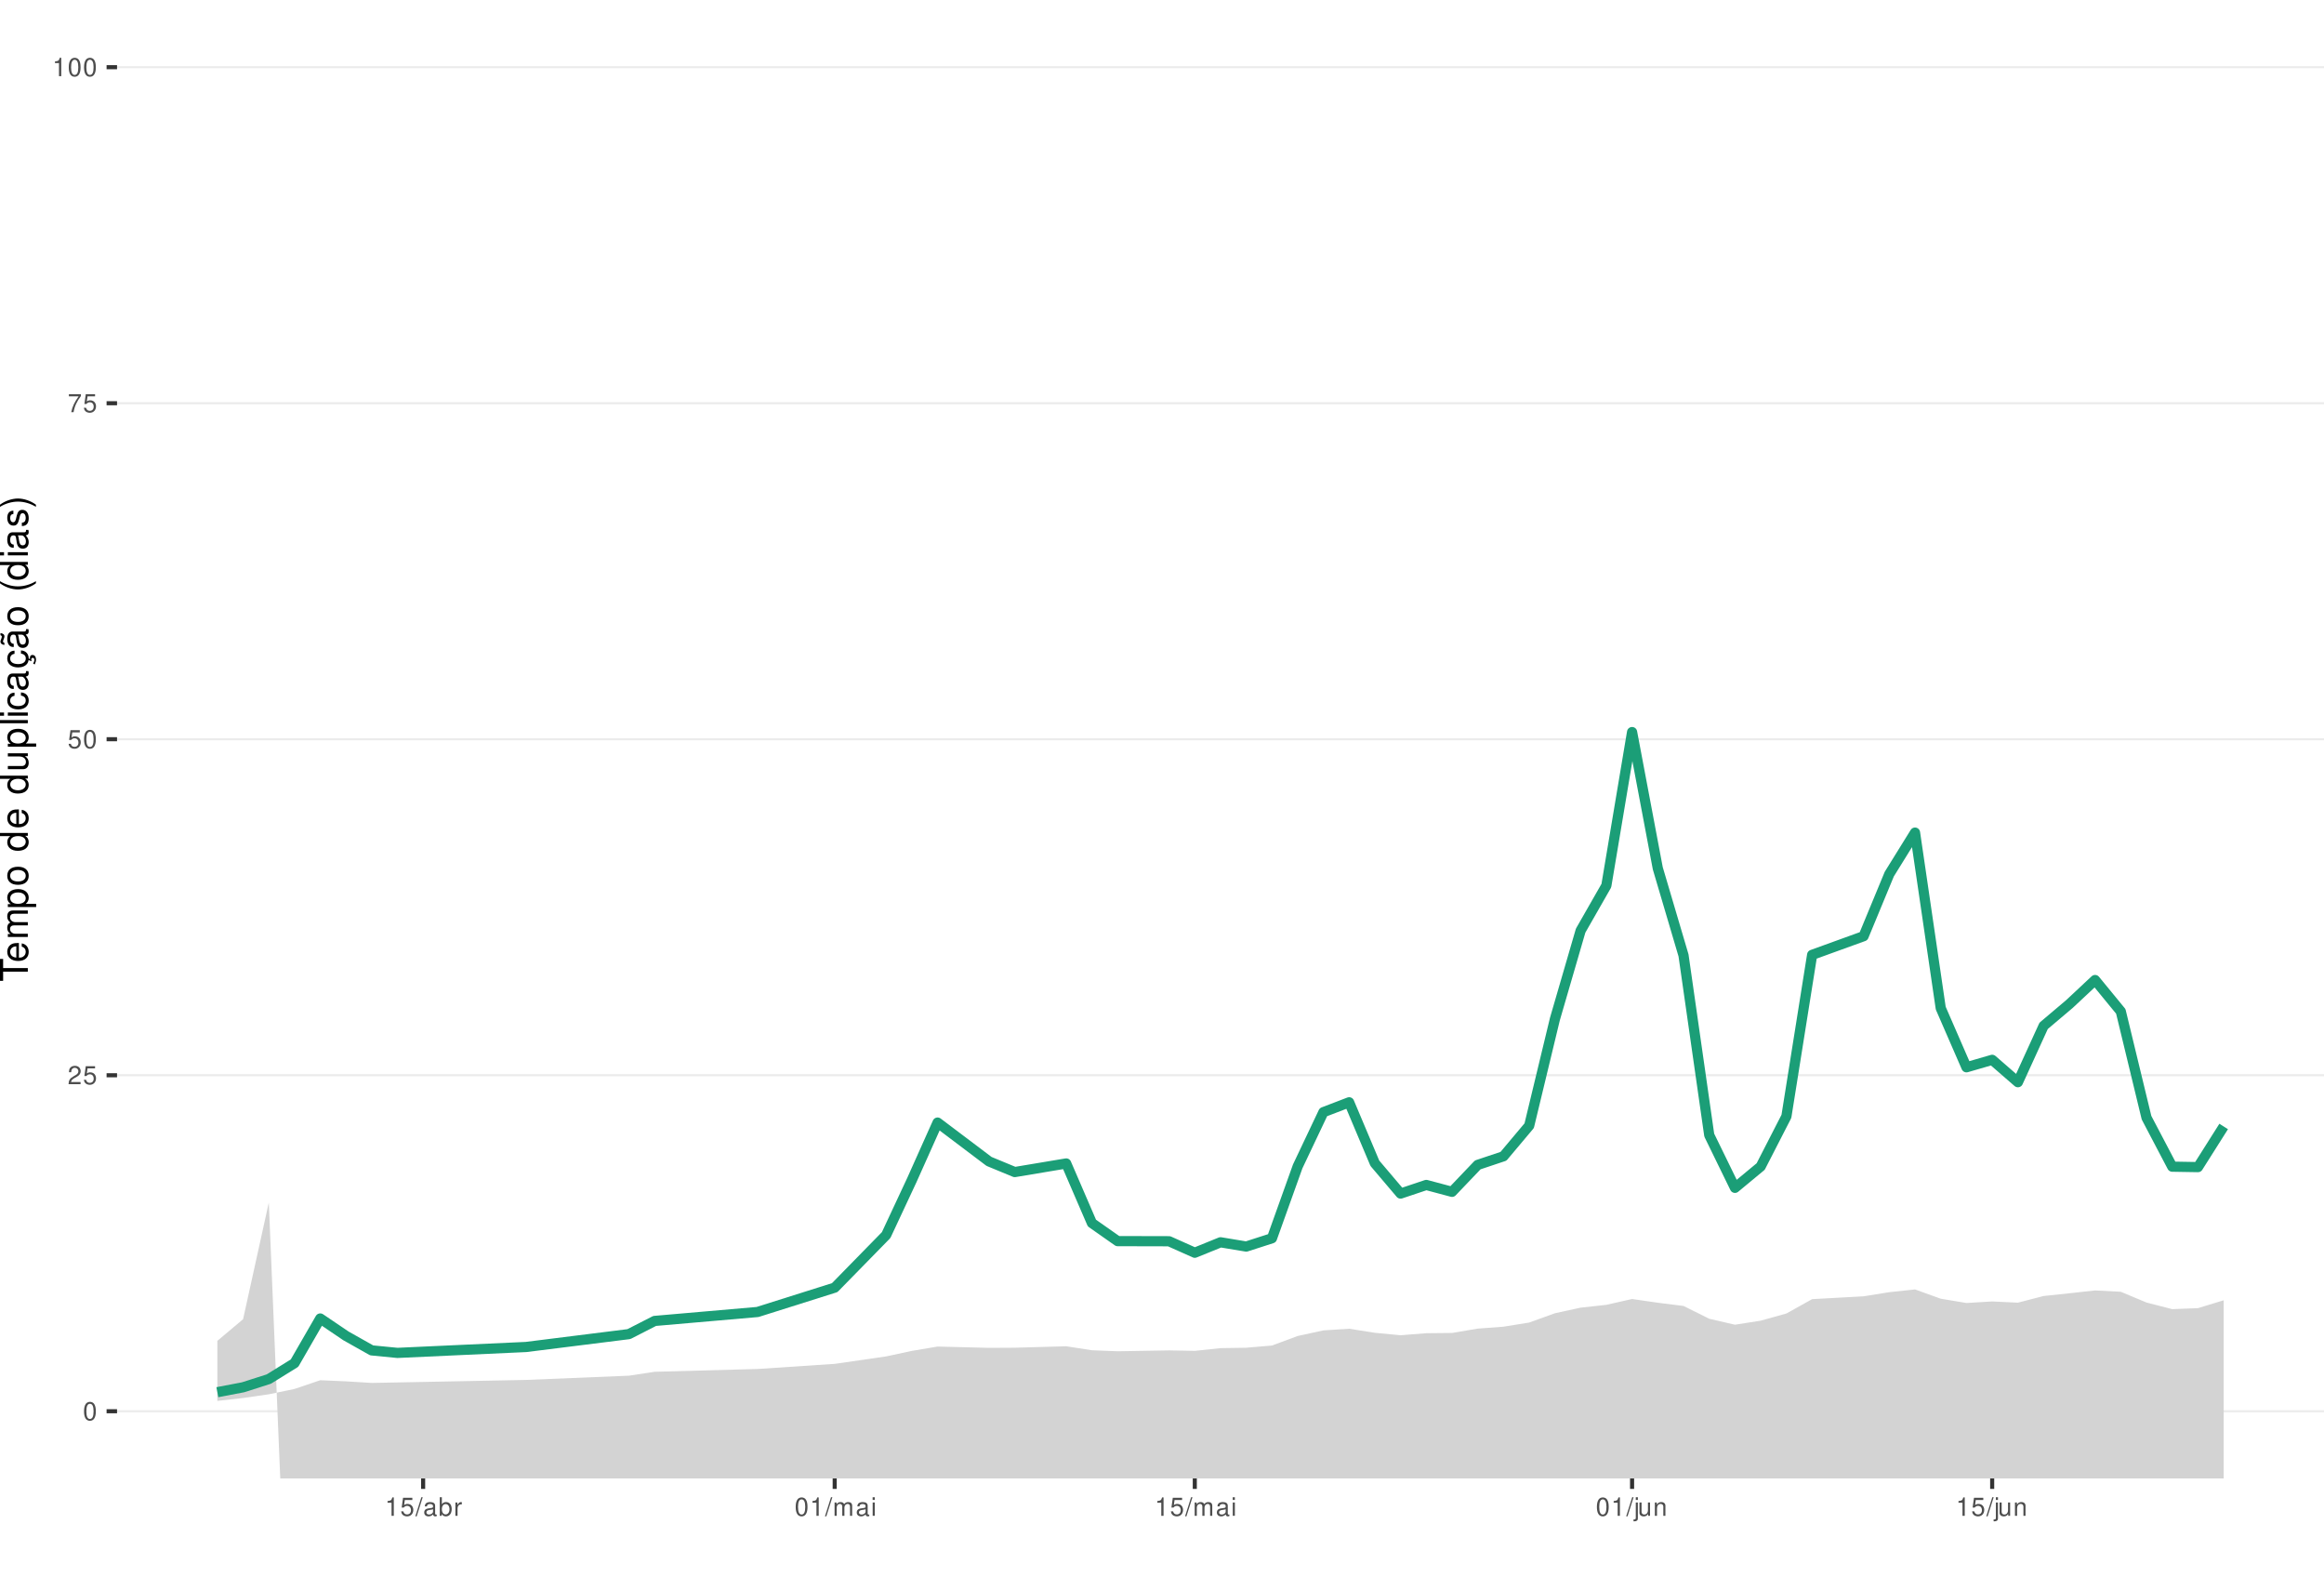
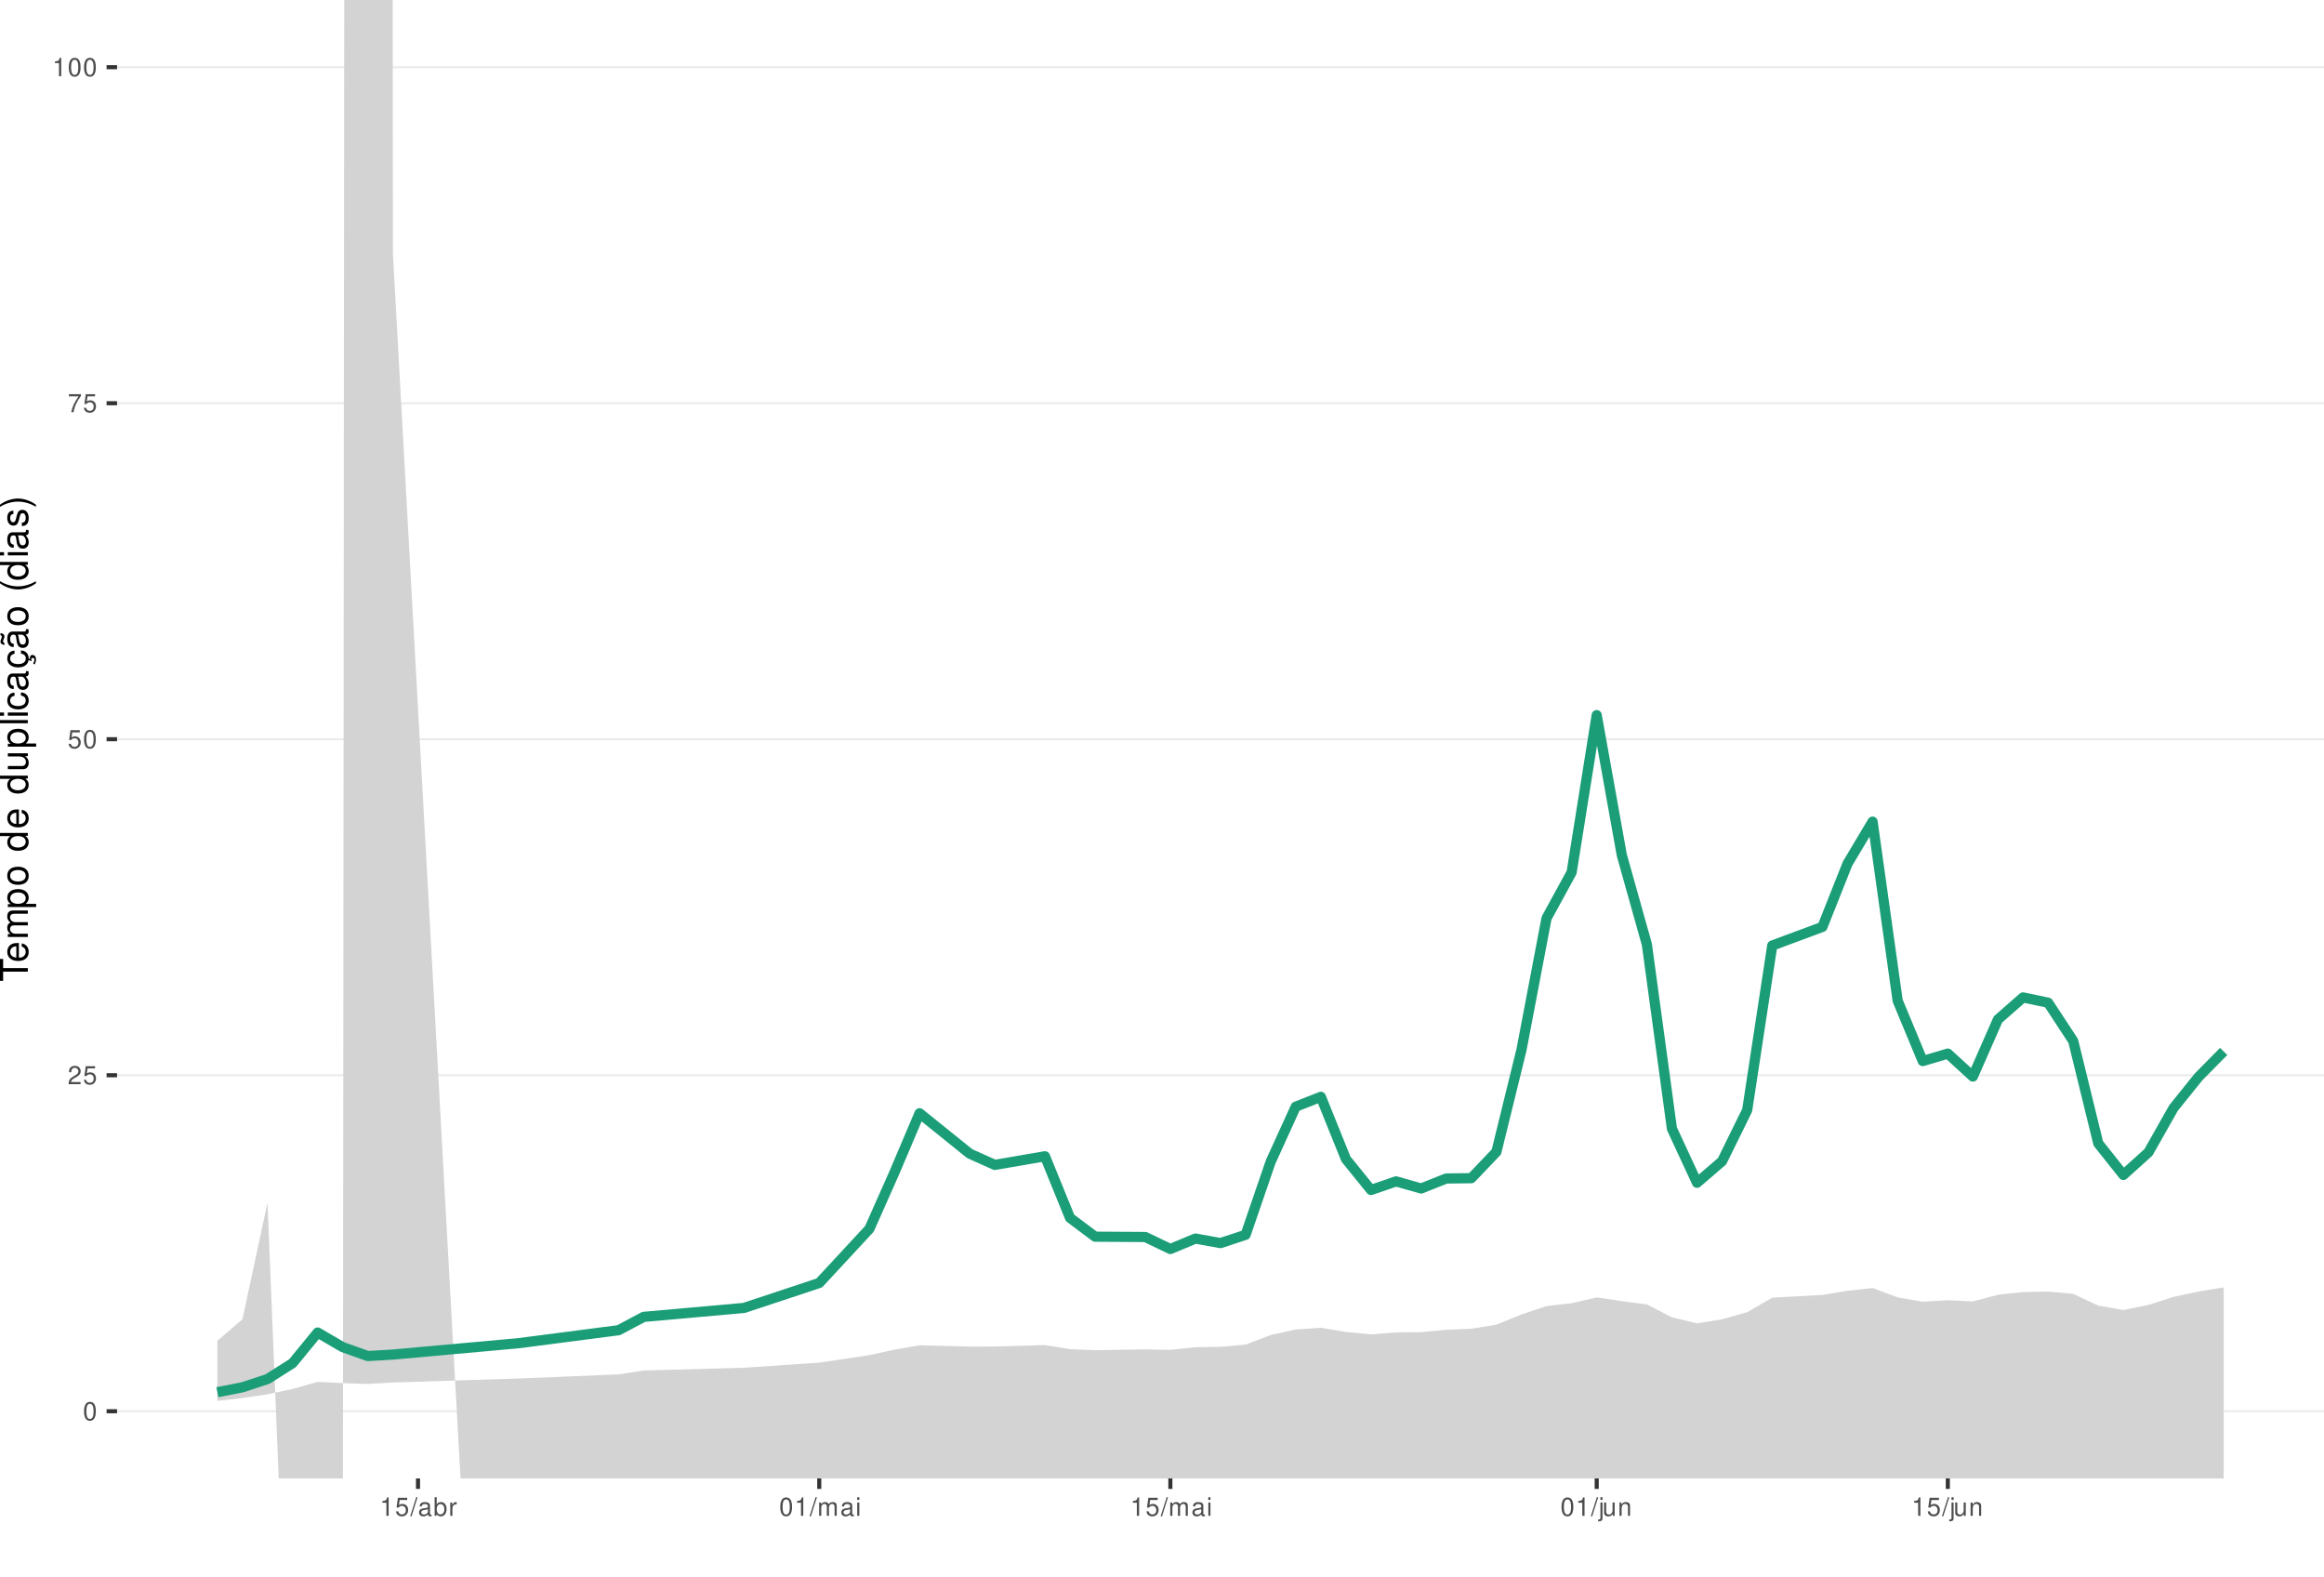
<svg xmlns="http://www.w3.org/2000/svg" xmlns:xlink="http://www.w3.org/1999/xlink" width="609pt" height="413pt" viewBox="0 0 609 413" version="1.1">
  <defs>
    <g>
      <symbol overflow="visible" id="glyph0-0">
        <path style="stroke:none;" d="" />
      </symbol>
      <symbol overflow="visible" id="glyph0-1">
        <path style="stroke:none;" d="M 1.828 -4.812 C 1.391 -4.812 0.984 -4.609 0.75 -4.281 C 0.438 -3.859 0.281 -3.219 0.281 -2.328 C 0.281 -0.703 0.812 0.156 1.828 0.156 C 2.828 0.156 3.375 -0.703 3.375 -2.297 C 3.375 -3.219 3.234 -3.844 2.922 -4.281 C 2.672 -4.625 2.281 -4.812 1.828 -4.812 Z M 1.828 -4.297 C 2.469 -4.297 2.781 -3.641 2.781 -2.344 C 2.781 -0.969 2.469 -0.328 1.812 -0.328 C 1.203 -0.328 0.891 -1 0.891 -2.328 C 0.891 -3.641 1.203 -4.297 1.828 -4.297 Z M 1.828 -4.297 " />
      </symbol>
      <symbol overflow="visible" id="glyph0-2">
        <path style="stroke:none;" d="M 3.375 -0.578 L 0.891 -0.578 C 0.938 -0.984 1.156 -1.234 1.734 -1.578 L 2.406 -1.953 C 3.062 -2.328 3.406 -2.812 3.406 -3.406 C 3.406 -3.812 3.234 -4.188 2.969 -4.438 C 2.688 -4.688 2.344 -4.812 1.891 -4.812 C 1.297 -4.812 0.844 -4.594 0.578 -4.188 C 0.422 -3.938 0.344 -3.641 0.328 -3.141 L 0.922 -3.141 C 0.938 -3.469 0.984 -3.672 1.062 -3.828 C 1.219 -4.125 1.516 -4.297 1.875 -4.297 C 2.406 -4.297 2.797 -3.906 2.797 -3.391 C 2.797 -3.016 2.578 -2.672 2.156 -2.438 L 1.547 -2.078 C 0.562 -1.516 0.281 -1.062 0.219 0 L 3.375 0 Z M 3.375 -0.578 " />
      </symbol>
      <symbol overflow="visible" id="glyph0-3">
        <path style="stroke:none;" d="M 3.172 -4.719 L 0.734 -4.719 L 0.375 -2.156 L 0.922 -2.156 C 1.188 -2.469 1.422 -2.594 1.797 -2.594 C 2.422 -2.594 2.812 -2.156 2.812 -1.453 C 2.812 -0.781 2.422 -0.359 1.781 -0.359 C 1.266 -0.359 0.953 -0.625 0.812 -1.156 L 0.234 -1.156 C 0.312 -0.766 0.375 -0.578 0.516 -0.406 C 0.781 -0.047 1.266 0.156 1.797 0.156 C 2.75 0.156 3.422 -0.547 3.422 -1.531 C 3.422 -2.469 2.797 -3.109 1.891 -3.109 C 1.562 -3.109 1.297 -3.016 1.016 -2.828 L 1.203 -4.141 L 3.172 -4.141 Z M 3.172 -4.719 " />
      </symbol>
      <symbol overflow="visible" id="glyph0-4">
        <path style="stroke:none;" d="M 3.469 -4.719 L 0.312 -4.719 L 0.312 -4.141 L 2.859 -4.141 C 1.734 -2.531 1.266 -1.547 0.922 0 L 1.547 0 C 1.797 -1.516 2.391 -2.812 3.469 -4.234 Z M 3.469 -4.719 " />
      </symbol>
      <symbol overflow="visible" id="glyph0-5">
        <path style="stroke:none;" d="M 1.719 -3.422 L 1.719 0 L 2.312 0 L 2.312 -4.812 L 1.922 -4.812 C 1.719 -4.078 1.578 -3.969 0.672 -3.859 L 0.672 -3.422 Z M 1.719 -3.422 " />
      </symbol>
      <symbol overflow="visible" id="glyph0-6">
        <path style="stroke:none;" d="M 1.531 -4.859 L -0.047 0.141 L 0.312 0.141 L 1.891 -4.859 Z M 1.531 -4.859 " />
      </symbol>
      <symbol overflow="visible" id="glyph0-7">
        <path style="stroke:none;" d="M 3.562 -0.328 C 3.5 -0.312 3.469 -0.312 3.438 -0.312 C 3.25 -0.312 3.141 -0.406 3.141 -0.578 L 3.141 -2.641 C 3.141 -3.25 2.688 -3.594 1.828 -3.594 C 1.312 -3.594 0.906 -3.438 0.672 -3.188 C 0.516 -3 0.453 -2.797 0.438 -2.453 L 0.984 -2.453 C 1.031 -2.875 1.297 -3.078 1.812 -3.078 C 2.312 -3.078 2.594 -2.891 2.594 -2.562 L 2.594 -2.406 C 2.578 -2.172 2.469 -2.078 2.016 -2.031 C 1.219 -1.922 1.109 -1.891 0.891 -1.812 C 0.484 -1.641 0.281 -1.328 0.281 -0.875 C 0.281 -0.25 0.719 0.156 1.422 0.156 C 1.859 0.156 2.219 0 2.609 -0.359 C 2.656 0 2.828 0.156 3.188 0.156 C 3.297 0.156 3.375 0.141 3.562 0.094 Z M 2.594 -1.094 C 2.594 -0.906 2.531 -0.797 2.375 -0.641 C 2.141 -0.438 1.875 -0.328 1.547 -0.328 C 1.109 -0.328 0.859 -0.547 0.859 -0.891 C 0.859 -1.266 1.094 -1.438 1.703 -1.531 C 2.297 -1.609 2.406 -1.641 2.594 -1.719 Z M 2.594 -1.094 " />
      </symbol>
      <symbol overflow="visible" id="glyph0-8">
        <path style="stroke:none;" d="M 0.359 -4.859 L 0.359 0 L 0.859 0 L 0.859 -0.453 C 1.125 -0.047 1.484 0.156 1.969 0.156 C 2.875 0.156 3.484 -0.594 3.484 -1.75 C 3.484 -2.891 2.922 -3.594 1.984 -3.594 C 1.516 -3.594 1.172 -3.406 0.906 -3.016 L 0.906 -4.859 Z M 1.891 -3.062 C 2.5 -3.062 2.906 -2.531 2.906 -1.703 C 2.906 -0.906 2.484 -0.359 1.891 -0.359 C 1.297 -0.359 0.906 -0.906 0.906 -1.719 C 0.906 -2.531 1.297 -3.062 1.891 -3.062 Z M 1.891 -3.062 " />
      </symbol>
      <symbol overflow="visible" id="glyph0-9">
        <path style="stroke:none;" d="M 0.453 -3.484 L 0.453 0 L 1.016 0 L 1.016 -1.812 C 1.031 -2.656 1.375 -3.016 2.141 -3 L 2.141 -3.562 C 2.047 -3.578 1.984 -3.594 1.922 -3.594 C 1.562 -3.594 1.297 -3.375 0.969 -2.859 L 0.969 -3.484 Z M 0.453 -3.484 " />
      </symbol>
      <symbol overflow="visible" id="glyph0-10">
        <path style="stroke:none;" d="M 0.469 -3.484 L 0.469 0 L 1.031 0 L 1.031 -2.188 C 1.031 -2.703 1.391 -3.109 1.844 -3.109 C 2.25 -3.109 2.484 -2.844 2.484 -2.406 L 2.484 0 L 3.047 0 L 3.047 -2.188 C 3.047 -2.703 3.422 -3.109 3.875 -3.109 C 4.266 -3.109 4.516 -2.844 4.516 -2.406 L 4.516 0 L 5.078 0 L 5.078 -2.609 C 5.078 -3.234 4.719 -3.594 4.062 -3.594 C 3.594 -3.594 3.312 -3.453 2.984 -3.062 C 2.781 -3.422 2.5 -3.594 2.047 -3.594 C 1.578 -3.594 1.266 -3.422 0.984 -3 L 0.984 -3.484 Z M 0.469 -3.484 " />
      </symbol>
      <symbol overflow="visible" id="glyph0-11">
        <path style="stroke:none;" d="M 1 -3.484 L 0.453 -3.484 L 0.453 0 L 1 0 Z M 1 -4.859 L 0.438 -4.859 L 0.438 -4.156 L 1 -4.156 Z M 1 -4.859 " />
      </symbol>
      <symbol overflow="visible" id="glyph0-12">
        <path style="stroke:none;" d="M 0.469 -3.484 L 0.469 0.5 C 0.469 0.859 0.359 0.969 0.016 0.969 C -0.031 0.969 -0.047 0.969 -0.125 0.953 L -0.125 1.438 C -0.047 1.438 -0.016 1.453 0.062 1.453 C 0.688 1.453 1.016 1.203 1.016 0.719 L 1.016 -3.484 Z M 1.016 -4.859 L 0.469 -4.859 L 0.469 -4.156 L 1.016 -4.156 Z M 1.016 -4.859 " />
      </symbol>
      <symbol overflow="visible" id="glyph0-13">
        <path style="stroke:none;" d="M 3.203 0 L 3.203 -3.484 L 2.656 -3.484 L 2.656 -1.516 C 2.656 -0.797 2.281 -0.328 1.703 -0.328 C 1.266 -0.328 0.984 -0.594 0.984 -1.016 L 0.984 -3.484 L 0.438 -3.484 L 0.438 -0.797 C 0.438 -0.219 0.859 0.156 1.547 0.156 C 2.062 0.156 2.391 -0.031 2.703 -0.484 L 2.703 0 Z M 3.203 0 " />
      </symbol>
      <symbol overflow="visible" id="glyph0-14">
        <path style="stroke:none;" d="M 0.469 -3.484 L 0.469 0 L 1.031 0 L 1.031 -1.922 C 1.031 -2.641 1.391 -3.109 1.969 -3.109 C 2.406 -3.109 2.688 -2.828 2.688 -2.422 L 2.688 0 L 3.234 0 L 3.234 -2.641 C 3.234 -3.219 2.812 -3.594 2.141 -3.594 C 1.625 -3.594 1.281 -3.391 0.984 -2.906 L 0.984 -3.484 Z M 0.469 -3.484 " />
      </symbol>
      <symbol overflow="visible" id="glyph1-0">
        <path style="stroke:none;" d="" />
      </symbol>
      <symbol overflow="visible" id="glyph1-1">
        <path style="stroke:none;" d="M -6.469 -3.547 L -6.469 -5.938 L -7.297 -5.938 L -7.297 -0.203 L -6.469 -0.203 L -6.469 -2.609 L 0 -2.609 L 0 -3.547 Z M -6.469 -3.547 " />
      </symbol>
      <symbol overflow="visible" id="glyph1-2">
        <path style="stroke:none;" d="M -2.344 -5.125 C -3.141 -5.125 -3.625 -5.062 -4.016 -4.922 C -4.875 -4.578 -5.391 -3.781 -5.391 -2.797 C -5.391 -1.344 -4.281 -0.406 -2.547 -0.406 C -0.812 -0.406 0.234 -1.297 0.234 -2.781 C 0.234 -3.984 -0.453 -4.812 -1.594 -5.016 L -1.594 -4.188 C -0.906 -3.953 -0.547 -3.484 -0.547 -2.812 C -0.547 -2.281 -0.781 -1.828 -1.219 -1.547 C -1.516 -1.344 -1.812 -1.281 -2.344 -1.266 Z M -3.016 -1.297 C -3.984 -1.359 -4.625 -1.953 -4.625 -2.797 C -4.625 -3.641 -3.953 -4.234 -3.016 -4.234 Z M -3.016 -1.297 " />
      </symbol>
      <symbol overflow="visible" id="glyph1-3">
        <path style="stroke:none;" d="M -5.234 -0.703 L 0 -0.703 L 0 -1.547 L -3.297 -1.547 C -4.047 -1.547 -4.656 -2.094 -4.656 -2.766 C -4.656 -3.391 -4.281 -3.734 -3.609 -3.734 L 0 -3.734 L 0 -4.578 L -3.297 -4.578 C -4.047 -4.578 -4.656 -5.125 -4.656 -5.812 C -4.656 -6.422 -4.266 -6.781 -3.609 -6.781 L 0 -6.781 L 0 -7.625 L -3.938 -7.625 C -4.875 -7.625 -5.391 -7.078 -5.391 -6.094 C -5.391 -5.406 -5.188 -4.984 -4.594 -4.484 C -5.156 -4.188 -5.391 -3.766 -5.391 -3.078 C -5.391 -2.375 -5.125 -1.906 -4.5 -1.469 L -5.234 -1.469 Z M -5.234 -0.703 " />
      </symbol>
      <symbol overflow="visible" id="glyph1-4">
        <path style="stroke:none;" d="M 2.188 -0.547 L 2.188 -1.375 L -0.547 -1.375 C -0.016 -1.812 0.234 -2.312 0.234 -2.984 C 0.234 -4.344 -0.859 -5.234 -2.531 -5.234 C -4.297 -5.234 -5.391 -4.375 -5.391 -2.984 C -5.391 -2.266 -5.062 -1.703 -4.453 -1.312 L -5.234 -1.312 L -5.234 -0.547 Z M -4.609 -2.844 C -4.609 -3.766 -3.797 -4.359 -2.547 -4.359 C -1.359 -4.359 -0.547 -3.75 -0.547 -2.844 C -0.547 -1.953 -1.344 -1.375 -2.578 -1.375 C -3.812 -1.375 -4.609 -1.953 -4.609 -2.844 Z M -4.609 -2.844 " />
      </symbol>
      <symbol overflow="visible" id="glyph1-5">
        <path style="stroke:none;" d="M -5.391 -2.719 C -5.391 -1.234 -4.344 -0.359 -2.578 -0.359 C -0.812 -0.359 0.234 -1.234 0.234 -2.734 C 0.234 -4.203 -0.812 -5.094 -2.547 -5.094 C -4.359 -5.094 -5.391 -4.234 -5.391 -2.719 Z M -4.625 -2.734 C -4.625 -3.672 -3.844 -4.234 -2.547 -4.234 C -1.312 -4.234 -0.547 -3.656 -0.547 -2.734 C -0.547 -1.797 -1.312 -1.234 -2.578 -1.234 C -3.844 -1.234 -4.625 -1.797 -4.625 -2.734 Z M -4.625 -2.734 " />
      </symbol>
      <symbol overflow="visible" id="glyph1-6">
        <path style="stroke:none;" d="" />
      </symbol>
      <symbol overflow="visible" id="glyph1-7">
        <path style="stroke:none;" d="M -7.297 -4.953 L -7.297 -4.125 L -4.578 -4.125 C -5.109 -3.766 -5.391 -3.203 -5.391 -2.516 C -5.391 -1.156 -4.297 -0.266 -2.625 -0.266 C -0.859 -0.266 0.234 -1.125 0.234 -2.547 C 0.234 -3.266 -0.047 -3.766 -0.688 -4.203 L 0 -4.203 L 0 -4.953 Z M -4.609 -2.656 C -4.609 -3.547 -3.812 -4.125 -2.562 -4.125 C -1.344 -4.125 -0.547 -3.547 -0.547 -2.656 C -0.547 -1.734 -1.359 -1.125 -2.578 -1.125 C -3.797 -1.125 -4.609 -1.734 -4.609 -2.656 Z M -4.609 -2.656 " />
      </symbol>
      <symbol overflow="visible" id="glyph1-8">
        <path style="stroke:none;" d="M 0 -4.812 L -5.234 -4.812 L -5.234 -3.984 L -2.266 -3.984 C -1.203 -3.984 -0.5 -3.438 -0.5 -2.562 C -0.5 -1.906 -0.906 -1.484 -1.531 -1.484 L -5.234 -1.484 L -5.234 -0.656 L -1.203 -0.656 C -0.328 -0.656 0.234 -1.297 0.234 -2.312 C 0.234 -3.094 -0.047 -3.578 -0.734 -4.062 L 0 -4.062 Z M 0 -4.812 " />
      </symbol>
      <symbol overflow="visible" id="glyph1-9">
        <path style="stroke:none;" d="M -7.297 -1.516 L -7.297 -0.688 L 0 -0.688 L 0 -1.516 Z M -7.297 -1.516 " />
      </symbol>
      <symbol overflow="visible" id="glyph1-10">
        <path style="stroke:none;" d="M -5.234 -1.5 L -5.234 -0.672 L 0 -0.672 L 0 -1.5 Z M -7.297 -1.5 L -7.297 -0.656 L -6.234 -0.656 L -6.234 -1.5 Z M -7.297 -1.5 " />
      </symbol>
      <symbol overflow="visible" id="glyph1-11">
        <path style="stroke:none;" d="M -3.484 -4.703 C -3.984 -4.672 -4.312 -4.562 -4.609 -4.359 C -5.094 -4 -5.391 -3.375 -5.391 -2.641 C -5.391 -1.219 -4.266 -0.312 -2.531 -0.312 C -0.844 -0.312 0.234 -1.203 0.234 -2.625 C 0.234 -3.875 -0.516 -4.672 -1.797 -4.766 L -1.797 -3.938 C -0.953 -3.797 -0.547 -3.359 -0.547 -2.656 C -0.547 -1.734 -1.297 -1.188 -2.531 -1.188 C -3.844 -1.188 -4.625 -1.719 -4.625 -2.625 C -4.625 -3.328 -4.203 -3.766 -3.484 -3.875 Z M -3.484 -4.703 " />
      </symbol>
      <symbol overflow="visible" id="glyph1-12">
        <path style="stroke:none;" d="M -0.484 -5.344 C -0.469 -5.266 -0.469 -5.219 -0.469 -5.172 C -0.469 -4.875 -0.625 -4.719 -0.875 -4.719 L -3.953 -4.719 C -4.891 -4.719 -5.391 -4.047 -5.391 -2.75 C -5.391 -1.984 -5.172 -1.375 -4.781 -1.016 C -4.516 -0.766 -4.203 -0.672 -3.688 -0.656 L -3.688 -1.484 C -4.328 -1.562 -4.625 -1.938 -4.625 -2.719 C -4.625 -3.484 -4.344 -3.891 -3.844 -3.891 L -3.625 -3.891 C -3.266 -3.875 -3.125 -3.703 -3.047 -3.016 C -2.891 -1.844 -2.844 -1.656 -2.719 -1.344 C -2.453 -0.734 -2 -0.422 -1.312 -0.422 C -0.375 -0.422 0.234 -1.078 0.234 -2.141 C 0.234 -2.797 0 -3.328 -0.547 -3.922 C 0 -3.984 0.234 -4.234 0.234 -4.781 C 0.234 -4.953 0.203 -5.062 0.141 -5.344 Z M -1.656 -3.891 C -1.375 -3.891 -1.203 -3.812 -0.969 -3.562 C -0.656 -3.219 -0.5 -2.812 -0.5 -2.312 C -0.5 -1.672 -0.812 -1.297 -1.344 -1.297 C -1.891 -1.297 -2.172 -1.656 -2.297 -2.547 C -2.422 -3.438 -2.453 -3.609 -2.594 -3.891 Z M -1.656 -3.891 " />
      </symbol>
      <symbol overflow="visible" id="glyph1-13">
        <path style="stroke:none;" d="M 0.234 -2.641 C 0.234 -3.875 -0.547 -4.703 -1.797 -4.766 L -1.797 -3.938 C -0.953 -3.797 -0.531 -3.359 -0.531 -2.656 C -0.531 -1.734 -1.281 -1.188 -2.516 -1.188 C -3.844 -1.188 -4.625 -1.719 -4.625 -2.625 C -4.625 -3.328 -4.203 -3.766 -3.484 -3.875 L -3.484 -4.703 C -3.984 -4.672 -4.312 -4.562 -4.609 -4.359 C -5.094 -4 -5.391 -3.375 -5.391 -2.641 C -5.391 -1.219 -4.266 -0.312 -2.531 -0.312 C -1.469 -0.312 -0.625 -0.672 -0.156 -1.312 C 0.047 -1.594 0.125 -1.812 0.203 -2.25 L 0.922 -1.938 L 0.984 -2.062 C 0.938 -2.188 0.906 -2.25 0.906 -2.375 C 0.906 -2.656 1.047 -2.828 1.281 -2.828 C 1.547 -2.828 1.734 -2.594 1.734 -2.297 C 1.734 -2.031 1.672 -1.844 1.438 -1.406 L 1.406 -1.312 L 1.812 -1.094 C 2.078 -1.75 2.141 -1.953 2.141 -2.344 C 2.141 -3.109 1.781 -3.578 1.203 -3.578 C 0.781 -3.578 0.547 -3.297 0.547 -2.797 C 0.547 -2.703 0.547 -2.641 0.562 -2.516 Z M 0.234 -2.641 " />
      </symbol>
      <symbol overflow="visible" id="glyph1-14">
        <path style="stroke:none;" d="M -0.484 -5.344 C -0.469 -5.266 -0.469 -5.219 -0.469 -5.172 C -0.469 -4.875 -0.625 -4.719 -0.875 -4.719 L -3.953 -4.719 C -4.891 -4.719 -5.391 -4.047 -5.391 -2.75 C -5.391 -1.984 -5.172 -1.375 -4.781 -1.016 C -4.516 -0.766 -4.203 -0.672 -3.688 -0.656 L -3.688 -1.484 C -4.328 -1.562 -4.625 -1.938 -4.625 -2.719 C -4.625 -3.484 -4.344 -3.891 -3.844 -3.891 L -3.625 -3.891 C -3.266 -3.875 -3.125 -3.703 -3.047 -3.016 C -2.891 -1.844 -2.844 -1.656 -2.719 -1.344 C -2.453 -0.734 -2 -0.422 -1.312 -0.422 C -0.375 -0.422 0.234 -1.078 0.234 -2.141 C 0.234 -2.797 0 -3.328 -0.547 -3.922 C 0 -3.984 0.234 -4.234 0.234 -4.781 C 0.234 -4.953 0.203 -5.062 0.141 -5.344 Z M -1.656 -3.891 C -1.375 -3.891 -1.203 -3.812 -0.969 -3.562 C -0.656 -3.219 -0.5 -2.812 -0.5 -2.312 C -0.5 -1.672 -0.812 -1.297 -1.344 -1.297 C -1.891 -1.297 -2.172 -1.656 -2.297 -2.547 C -2.422 -3.438 -2.453 -3.609 -2.594 -3.891 Z M -7.172 -3.75 C -6.922 -3.672 -6.812 -3.547 -6.812 -3.375 C -6.812 -3.25 -6.875 -2.984 -6.984 -2.734 C -7.156 -2.312 -7.172 -2.25 -7.172 -2.047 C -7.172 -1.594 -6.797 -1.297 -6.141 -1.188 L -6.141 -1.766 C -6.375 -1.812 -6.5 -1.938 -6.5 -2.094 C -6.5 -2.203 -6.469 -2.344 -6.375 -2.578 C -6.156 -3.156 -6.125 -3.234 -6.125 -3.438 C -6.125 -3.922 -6.484 -4.219 -7.172 -4.312 Z M -7.172 -3.75 " />
      </symbol>
      <symbol overflow="visible" id="glyph1-15">
        <path style="stroke:none;" d="M -7.297 -2.359 C -5.984 -1.359 -4.156 -0.734 -2.594 -0.734 C -1.016 -0.734 0.812 -1.359 2.125 -2.359 L 2.125 -2.906 C 0.688 -2.031 -0.984 -1.547 -2.594 -1.547 C -4.188 -1.547 -5.875 -2.031 -7.297 -2.906 Z M -7.297 -2.359 " />
      </symbol>
      <symbol overflow="visible" id="glyph1-16">
        <path style="stroke:none;" d="M -3.781 -4.375 C -4.812 -4.375 -5.391 -3.688 -5.391 -2.484 C -5.391 -1.266 -4.766 -0.469 -3.797 -0.469 C -2.969 -0.469 -2.578 -0.891 -2.281 -2.125 L -2.094 -2.906 C -1.953 -3.484 -1.734 -3.719 -1.375 -3.719 C -0.875 -3.719 -0.547 -3.234 -0.547 -2.5 C -0.547 -2.047 -0.672 -1.672 -0.891 -1.453 C -1.047 -1.328 -1.188 -1.266 -1.562 -1.219 L -1.562 -0.344 C -0.344 -0.375 0.234 -1.062 0.234 -2.438 C 0.234 -3.75 -0.422 -4.594 -1.438 -4.594 C -2.203 -4.594 -2.641 -4.156 -2.891 -3.109 L -3.078 -2.312 C -3.234 -1.625 -3.453 -1.344 -3.828 -1.344 C -4.312 -1.344 -4.625 -1.766 -4.625 -2.453 C -4.625 -3.125 -4.328 -3.484 -3.781 -3.5 Z M -3.781 -4.375 " />
      </symbol>
      <symbol overflow="visible" id="glyph1-17">
        <path style="stroke:none;" d="M 2.125 -0.938 C 0.812 -1.938 -1.016 -2.562 -2.578 -2.562 C -4.156 -2.562 -5.984 -1.938 -7.297 -0.938 L -7.297 -0.375 C -5.859 -1.266 -4.188 -1.75 -2.578 -1.75 C -0.984 -1.75 0.703 -1.266 2.125 -0.375 Z M 2.125 -0.938 " />
      </symbol>
    </g>
    <clipPath id="clip1">
      <path d="M 30.672 0 L 609 0 L 609 387.328 L 30.672 387.328 Z M 30.672 0 " />
    </clipPath>
    <clipPath id="clip2">
      <path d="M 30.672 369 L 609 369 L 609 370 L 30.672 370 Z M 30.672 369 " />
    </clipPath>
    <clipPath id="clip3">
      <path d="M 30.672 281 L 609 281 L 609 282 L 30.672 282 Z M 30.672 281 " />
    </clipPath>
    <clipPath id="clip4">
      <path d="M 30.672 193 L 609 193 L 609 194 L 30.672 194 Z M 30.672 193 " />
    </clipPath>
    <clipPath id="clip5">
      <path d="M 30.672 105 L 609 105 L 609 106 L 30.672 106 Z M 30.672 105 " />
    </clipPath>
    <clipPath id="clip6">
      <path d="M 30.672 17 L 609 17 L 609 18 L 30.672 18 Z M 30.672 17 " />
    </clipPath>
    <clipPath id="clip7">
-       <path d="M 56 315 L 583 315 L 583 387.328 L 56 387.328 Z M 56 315 " />
+       <path d="M 56 0 L 583 0 L 583 387.328 L 56 387.328 Z M 56 0 " />
    </clipPath>
  </defs>
  <g id="surface51">
    <rect x="0" y="0" width="609" height="413" style="fill:rgb(100%,100%,100%);fill-opacity:1;stroke:none;" />
    <rect x="0" y="0" width="609" height="413" style="fill:rgb(100%,100%,100%);fill-opacity:1;stroke:none;" />
    <path style="fill:none;stroke-width:1.067;stroke-linecap:round;stroke-linejoin:round;stroke:rgb(100%,100%,100%);stroke-opacity:1;stroke-miterlimit:10;" d="M 0 413 L 609 413 L 609 0 L 0 0 Z M 0 413 " />
    <g clip-path="url(#clip1)" clip-rule="nonzero">
      <path style=" stroke:none;fill-rule:nonzero;fill:rgb(100%,100%,100%);fill-opacity:1;" d="M 30.672 387.328 L 609 387.328 L 609 0 L 30.672 0 Z M 30.672 387.328 " />
    </g>
    <g clip-path="url(#clip2)" clip-rule="nonzero">
      <path style="fill:none;stroke-width:0.533;stroke-linecap:butt;stroke-linejoin:round;stroke:rgb(92.157%,92.157%,92.157%);stroke-opacity:1;stroke-miterlimit:10;" d="M 30.672 369.723 L 609 369.723 " />
    </g>
    <g clip-path="url(#clip3)" clip-rule="nonzero">
      <path style="fill:none;stroke-width:0.533;stroke-linecap:butt;stroke-linejoin:round;stroke:rgb(92.157%,92.157%,92.157%);stroke-opacity:1;stroke-miterlimit:10;" d="M 30.672 281.695 L 609 281.695 " />
    </g>
    <g clip-path="url(#clip4)" clip-rule="nonzero">
      <path style="fill:none;stroke-width:0.533;stroke-linecap:butt;stroke-linejoin:round;stroke:rgb(92.157%,92.157%,92.157%);stroke-opacity:1;stroke-miterlimit:10;" d="M 30.672 193.664 L 609 193.664 " />
    </g>
    <g clip-path="url(#clip5)" clip-rule="nonzero">
      <path style="fill:none;stroke-width:0.533;stroke-linecap:butt;stroke-linejoin:round;stroke:rgb(92.157%,92.157%,92.157%);stroke-opacity:1;stroke-miterlimit:10;" d="M 30.672 105.637 L 609 105.637 " />
    </g>
    <g clip-path="url(#clip6)" clip-rule="nonzero">
      <path style="fill:none;stroke-width:0.533;stroke-linecap:butt;stroke-linejoin:round;stroke:rgb(92.157%,92.157%,92.157%);stroke-opacity:1;stroke-miterlimit:10;" d="M 30.672 17.605 L 609 17.605 " />
    </g>
    <g clip-path="url(#clip7)" clip-rule="nonzero">
-       <path style=" stroke:none;fill-rule:nonzero;fill:rgb(82.745%,82.745%,82.745%);fill-opacity:1;" d="M 56.957 351.277 L 63.699 345.617 L 70.441 315.043 L 74.508 413 L 82.457 413 L 83.922 395.148 L 90.66 409.977 L 90.887 413 L 228.094 413 L 232.211 408.164 L 238.949 403.023 L 245.691 400.578 L 259.172 403.629 L 265.914 405.438 L 279.395 405.711 L 284.395 413 L 582.711 413 L 582.711 340.652 L 575.973 342.711 L 569.23 342.973 L 562.492 341.242 L 555.75 338.422 L 549.012 338.07 L 542.27 338.816 L 535.531 339.527 L 528.789 341.277 L 522.047 340.957 L 515.309 341.363 L 508.566 340.238 L 501.828 337.809 L 495.086 338.527 L 488.348 339.609 L 481.605 339.98 L 474.867 340.352 L 468.125 344.113 L 461.383 345.992 L 454.645 347.051 L 447.902 345.492 L 441.164 342.137 L 434.422 341.293 L 427.684 340.316 L 420.941 341.844 L 414.203 342.582 L 407.461 344.047 L 400.723 346.484 L 393.98 347.57 L 387.238 348.074 L 380.5 349.211 L 373.758 349.277 L 367.02 349.809 L 360.277 349.172 L 353.539 348.102 L 346.797 348.543 L 340.059 350.004 L 333.316 352.504 L 326.574 353.082 L 319.836 353.188 L 313.094 353.902 L 306.355 353.777 L 292.875 354.008 L 286.133 353.742 L 279.395 352.699 L 265.914 353.078 L 259.172 353.113 L 245.691 352.773 L 238.949 353.91 L 232.211 355.355 L 218.73 357.312 L 198.508 358.648 L 171.547 359.383 L 164.805 360.406 L 137.844 361.516 L 104.141 362.176 L 97.402 362.301 L 90.66 361.887 L 83.922 361.594 L 77.18 363.879 L 70.441 365.277 L 63.699 366.254 L 56.957 367.004 Z M 56.957 351.277 " />
-     </g>
-     <path style="fill:none;stroke-width:2.667;stroke-linecap:butt;stroke-linejoin:round;stroke:rgb(10.588%,61.961%,46.667%);stroke-opacity:1;stroke-miterlimit:10;" d="M 56.957 364.73 L 63.699 363.445 L 70.441 361.289 L 77.18 357.113 L 83.922 345.422 L 90.66 349.98 L 97.402 353.777 L 104.141 354.434 L 137.844 352.887 L 164.805 349.512 L 171.547 346.062 L 198.508 343.719 L 218.73 337.34 L 232.211 323.57 L 238.949 309.156 L 245.691 294.094 L 259.172 304.27 L 265.914 307.059 L 279.395 304.805 L 286.133 320.418 L 292.875 325.152 L 306.355 325.184 L 313.094 328.195 L 319.836 325.457 L 326.574 326.574 L 333.316 324.402 L 340.059 305.574 L 346.797 291.367 L 353.539 288.781 L 360.277 304.75 L 367.02 312.695 L 373.758 310.438 L 380.5 312.238 L 387.238 305.18 L 393.98 302.926 L 400.723 294.91 L 407.461 266.969 L 414.203 243.805 L 420.941 232.016 L 427.684 191.789 L 434.422 227.484 L 441.164 250.293 L 447.902 297.379 L 454.645 311.191 L 461.383 305.609 L 468.125 292.469 L 474.867 250.152 L 481.605 247.711 L 488.348 245.27 L 495.086 228.996 L 501.828 218.129 L 508.566 264.113 L 515.309 279.609 L 522.047 277.656 L 528.789 283.516 L 535.531 268.754 L 542.27 263.055 L 549.012 256.75 L 555.75 264.961 L 562.492 292.816 L 569.23 305.648 L 575.973 305.762 L 582.711 295.113 " />
+       <path style=" stroke:none;fill-rule:nonzero;fill:rgb(82.745%,82.745%,82.745%);fill-opacity:1;" d="M 56.957 351.277 L 63.531 345.617 L 70.102 315.043 L 74.07 413 L 82.266 413 L 83.246 401.699 L 85.332 413 L 89.84 413 L 90.207 0 L 102.898 0 L 102.961 66.398 L 122.098 413 L 223.719 413 L 227.828 408.281 L 234.402 403.273 L 240.973 400.875 L 254.117 403.883 L 260.688 405.668 L 273.832 405.945 L 278.645 413 L 582.711 413 L 582.711 337.266 L 576.141 338.355 L 569.57 339.754 L 562.996 341.867 L 556.426 343.191 L 549.852 342.047 L 543.281 338.961 L 536.707 338.363 L 530.137 338.492 L 523.566 339.199 L 516.992 340.953 L 510.422 340.625 L 503.848 341.027 L 497.277 339.891 L 490.707 337.441 L 484.133 338.164 L 477.562 339.246 L 470.988 339.609 L 464.418 339.98 L 457.848 343.754 L 451.273 345.637 L 444.703 346.695 L 438.129 345.113 L 431.559 341.73 L 424.984 340.879 L 418.414 339.891 L 411.844 341.422 L 405.27 342.156 L 398.699 344.367 L 392.125 347.035 L 385.555 348.109 L 378.984 348.375 L 372.41 349 L 365.84 349.059 L 359.266 349.586 L 352.695 348.941 L 346.125 347.859 L 339.551 348.297 L 332.98 349.758 L 326.406 352.266 L 319.836 352.84 L 313.266 352.934 L 306.691 353.645 L 300.121 353.508 L 286.977 353.73 L 280.402 353.453 L 273.832 352.387 L 260.688 352.762 L 254.117 352.789 L 240.973 352.438 L 234.402 353.574 L 227.828 355.023 L 214.684 356.988 L 194.969 358.324 L 168.68 359.047 L 162.109 360.059 L 135.82 361.152 L 102.961 362.195 L 96.391 362.57 L 89.82 362.352 L 83.246 362.023 L 76.676 363.879 L 70.102 365.277 L 63.531 366.254 L 56.957 367.004 Z M 56.957 351.277 " />
+     </g>
+     <path style="fill:none;stroke-width:2.667;stroke-linecap:butt;stroke-linejoin:round;stroke:rgb(10.588%,61.961%,46.667%);stroke-opacity:1;stroke-miterlimit:10;" d="M 56.957 364.73 L 63.531 363.445 L 70.102 361.289 L 76.676 357.113 L 83.246 349.102 L 89.82 352.934 L 96.391 355.258 L 102.961 354.875 L 135.82 351.902 L 162.109 348.488 L 168.68 344.996 L 194.969 342.652 L 214.684 336.117 L 227.828 321.938 L 234.402 307.121 L 240.973 291.652 L 254.117 302.234 L 260.688 305.18 L 273.832 302.926 L 280.402 319.062 L 286.977 323.988 L 300.121 324.07 L 306.691 327.219 L 313.266 324.48 L 319.836 325.668 L 326.406 323.496 L 332.98 304.352 L 339.551 289.93 L 346.125 287.344 L 352.695 303.641 L 359.266 311.754 L 365.84 309.5 L 372.41 311.363 L 378.984 308.746 L 385.555 308.664 L 392.125 301.781 L 398.699 275.051 L 405.27 240.551 L 411.844 228.531 L 418.414 187.352 L 424.984 223.996 L 431.559 247.422 L 438.129 295.695 L 444.703 309.871 L 451.273 304.211 L 457.848 290.84 L 464.418 247.711 L 470.988 245.27 L 477.562 242.828 L 484.133 226.281 L 490.707 215.258 L 497.277 262.16 L 503.848 277.98 L 510.422 276.027 L 516.992 282.035 L 523.566 267.07 L 530.137 261.309 L 536.707 262.691 L 543.281 272.715 L 549.852 299.551 L 556.426 307.816 L 562.996 301.891 L 569.57 290.273 L 576.141 282.113 L 582.711 275.457 " />
    <g style="fill:rgb(30.196%,30.196%,30.196%);fill-opacity:1;">
      <use xlink:href="#glyph0-1" x="21.738" y="372.07" />
    </g>
    <g style="fill:rgb(30.196%,30.196%,30.196%);fill-opacity:1;">
      <use xlink:href="#glyph0-2" x="17.738" y="284.043" />
      <use xlink:href="#glyph0-3" x="21.738" y="284.043" />
    </g>
    <g style="fill:rgb(30.196%,30.196%,30.196%);fill-opacity:1;">
      <use xlink:href="#glyph0-3" x="17.738" y="196.012" />
      <use xlink:href="#glyph0-1" x="21.738" y="196.012" />
    </g>
    <g style="fill:rgb(30.196%,30.196%,30.196%);fill-opacity:1;">
      <use xlink:href="#glyph0-4" x="17.738" y="107.984" />
      <use xlink:href="#glyph0-3" x="21.738" y="107.984" />
    </g>
    <g style="fill:rgb(30.196%,30.196%,30.196%);fill-opacity:1;">
      <use xlink:href="#glyph0-5" x="13.738" y="19.953" />
      <use xlink:href="#glyph0-1" x="17.738" y="19.953" />
      <use xlink:href="#glyph0-1" x="21.738" y="19.953" />
    </g>
    <path style="fill:none;stroke-width:1.067;stroke-linecap:butt;stroke-linejoin:round;stroke:rgb(20%,20%,20%);stroke-opacity:1;stroke-miterlimit:10;" d="M 27.93 369.723 L 30.672 369.723 " />
    <path style="fill:none;stroke-width:1.067;stroke-linecap:butt;stroke-linejoin:round;stroke:rgb(20%,20%,20%);stroke-opacity:1;stroke-miterlimit:10;" d="M 27.93 281.695 L 30.672 281.695 " />
    <path style="fill:none;stroke-width:1.067;stroke-linecap:butt;stroke-linejoin:round;stroke:rgb(20%,20%,20%);stroke-opacity:1;stroke-miterlimit:10;" d="M 27.93 193.664 L 30.672 193.664 " />
    <path style="fill:none;stroke-width:1.067;stroke-linecap:butt;stroke-linejoin:round;stroke:rgb(20%,20%,20%);stroke-opacity:1;stroke-miterlimit:10;" d="M 27.93 105.637 L 30.672 105.637 " />
    <path style="fill:none;stroke-width:1.067;stroke-linecap:butt;stroke-linejoin:round;stroke:rgb(20%,20%,20%);stroke-opacity:1;stroke-miterlimit:10;" d="M 27.93 17.605 L 30.672 17.605 " />
-     <path style="fill:none;stroke-width:1.067;stroke-linecap:butt;stroke-linejoin:round;stroke:rgb(20%,20%,20%);stroke-opacity:1;stroke-miterlimit:10;" d="M 110.883 390.07 L 110.883 387.328 " />
-     <path style="fill:none;stroke-width:1.067;stroke-linecap:butt;stroke-linejoin:round;stroke:rgb(20%,20%,20%);stroke-opacity:1;stroke-miterlimit:10;" d="M 218.73 390.07 L 218.73 387.328 " />
-     <path style="fill:none;stroke-width:1.067;stroke-linecap:butt;stroke-linejoin:round;stroke:rgb(20%,20%,20%);stroke-opacity:1;stroke-miterlimit:10;" d="M 313.094 390.07 L 313.094 387.328 " />
-     <path style="fill:none;stroke-width:1.067;stroke-linecap:butt;stroke-linejoin:round;stroke:rgb(20%,20%,20%);stroke-opacity:1;stroke-miterlimit:10;" d="M 427.684 390.07 L 427.684 387.328 " />
-     <path style="fill:none;stroke-width:1.067;stroke-linecap:butt;stroke-linejoin:round;stroke:rgb(20%,20%,20%);stroke-opacity:1;stroke-miterlimit:10;" d="M 522.047 390.07 L 522.047 387.328 " />
-     <g style="fill:rgb(30.196%,30.196%,30.196%);fill-opacity:1;">
-       <use xlink:href="#glyph0-5" x="100.883" y="397.109" />
-       <use xlink:href="#glyph0-3" x="104.883" y="397.109" />
-       <use xlink:href="#glyph0-6" x="108.883" y="397.109" />
-       <use xlink:href="#glyph0-7" x="110.883" y="397.109" />
-       <use xlink:href="#glyph0-8" x="114.883" y="397.109" />
-       <use xlink:href="#glyph0-9" x="118.883" y="397.109" />
-     </g>
-     <g style="fill:rgb(30.196%,30.196%,30.196%);fill-opacity:1;">
-       <use xlink:href="#glyph0-1" x="208.23" y="397.109" />
-       <use xlink:href="#glyph0-5" x="212.23" y="397.109" />
-       <use xlink:href="#glyph0-6" x="216.23" y="397.109" />
-       <use xlink:href="#glyph0-10" x="218.23" y="397.109" />
-       <use xlink:href="#glyph0-7" x="224.23" y="397.109" />
-       <use xlink:href="#glyph0-11" x="228.23" y="397.109" />
-     </g>
-     <g style="fill:rgb(30.196%,30.196%,30.196%);fill-opacity:1;">
-       <use xlink:href="#glyph0-5" x="302.594" y="397.109" />
-       <use xlink:href="#glyph0-3" x="306.594" y="397.109" />
-       <use xlink:href="#glyph0-6" x="310.594" y="397.109" />
-       <use xlink:href="#glyph0-10" x="312.594" y="397.109" />
-       <use xlink:href="#glyph0-7" x="318.594" y="397.109" />
-       <use xlink:href="#glyph0-11" x="322.594" y="397.109" />
-     </g>
-     <g style="fill:rgb(30.196%,30.196%,30.196%);fill-opacity:1;">
-       <use xlink:href="#glyph0-1" x="418.184" y="397.109" />
-       <use xlink:href="#glyph0-5" x="422.184" y="397.109" />
-       <use xlink:href="#glyph0-6" x="426.184" y="397.109" />
-       <use xlink:href="#glyph0-12" x="428.184" y="397.109" />
-       <use xlink:href="#glyph0-13" x="429.184" y="397.109" />
-       <use xlink:href="#glyph0-14" x="433.184" y="397.109" />
-     </g>
-     <g style="fill:rgb(30.196%,30.196%,30.196%);fill-opacity:1;">
-       <use xlink:href="#glyph0-5" x="512.547" y="397.109" />
-       <use xlink:href="#glyph0-3" x="516.547" y="397.109" />
-       <use xlink:href="#glyph0-6" x="520.547" y="397.109" />
-       <use xlink:href="#glyph0-12" x="522.547" y="397.109" />
-       <use xlink:href="#glyph0-13" x="523.547" y="397.109" />
-       <use xlink:href="#glyph0-14" x="527.547" y="397.109" />
+     <path style="fill:none;stroke-width:1.067;stroke-linecap:butt;stroke-linejoin:round;stroke:rgb(20%,20%,20%);stroke-opacity:1;stroke-miterlimit:10;" d="M 109.535 390.07 L 109.535 387.328 " />
+     <path style="fill:none;stroke-width:1.067;stroke-linecap:butt;stroke-linejoin:round;stroke:rgb(20%,20%,20%);stroke-opacity:1;stroke-miterlimit:10;" d="M 214.684 390.07 L 214.684 387.328 " />
+     <path style="fill:none;stroke-width:1.067;stroke-linecap:butt;stroke-linejoin:round;stroke:rgb(20%,20%,20%);stroke-opacity:1;stroke-miterlimit:10;" d="M 306.691 390.07 L 306.691 387.328 " />
+     <path style="fill:none;stroke-width:1.067;stroke-linecap:butt;stroke-linejoin:round;stroke:rgb(20%,20%,20%);stroke-opacity:1;stroke-miterlimit:10;" d="M 418.414 390.07 L 418.414 387.328 " />
+     <path style="fill:none;stroke-width:1.067;stroke-linecap:butt;stroke-linejoin:round;stroke:rgb(20%,20%,20%);stroke-opacity:1;stroke-miterlimit:10;" d="M 510.422 390.07 L 510.422 387.328 " />
+     <g style="fill:rgb(30.196%,30.196%,30.196%);fill-opacity:1;">
+       <use xlink:href="#glyph0-5" x="99.535" y="397.109" />
+       <use xlink:href="#glyph0-3" x="103.535" y="397.109" />
+       <use xlink:href="#glyph0-6" x="107.535" y="397.109" />
+       <use xlink:href="#glyph0-7" x="109.535" y="397.109" />
+       <use xlink:href="#glyph0-8" x="113.535" y="397.109" />
+       <use xlink:href="#glyph0-9" x="117.535" y="397.109" />
+     </g>
+     <g style="fill:rgb(30.196%,30.196%,30.196%);fill-opacity:1;">
+       <use xlink:href="#glyph0-1" x="204.184" y="397.109" />
+       <use xlink:href="#glyph0-5" x="208.184" y="397.109" />
+       <use xlink:href="#glyph0-6" x="212.184" y="397.109" />
+       <use xlink:href="#glyph0-10" x="214.184" y="397.109" />
+       <use xlink:href="#glyph0-7" x="220.184" y="397.109" />
+       <use xlink:href="#glyph0-11" x="224.184" y="397.109" />
+     </g>
+     <g style="fill:rgb(30.196%,30.196%,30.196%);fill-opacity:1;">
+       <use xlink:href="#glyph0-5" x="296.191" y="397.109" />
+       <use xlink:href="#glyph0-3" x="300.191" y="397.109" />
+       <use xlink:href="#glyph0-6" x="304.191" y="397.109" />
+       <use xlink:href="#glyph0-10" x="306.191" y="397.109" />
+       <use xlink:href="#glyph0-7" x="312.191" y="397.109" />
+       <use xlink:href="#glyph0-11" x="316.191" y="397.109" />
+     </g>
+     <g style="fill:rgb(30.196%,30.196%,30.196%);fill-opacity:1;">
+       <use xlink:href="#glyph0-1" x="408.914" y="397.109" />
+       <use xlink:href="#glyph0-5" x="412.914" y="397.109" />
+       <use xlink:href="#glyph0-6" x="416.914" y="397.109" />
+       <use xlink:href="#glyph0-12" x="418.914" y="397.109" />
+       <use xlink:href="#glyph0-13" x="419.914" y="397.109" />
+       <use xlink:href="#glyph0-14" x="423.914" y="397.109" />
+     </g>
+     <g style="fill:rgb(30.196%,30.196%,30.196%);fill-opacity:1;">
+       <use xlink:href="#glyph0-5" x="500.922" y="397.109" />
+       <use xlink:href="#glyph0-3" x="504.922" y="397.109" />
+       <use xlink:href="#glyph0-6" x="508.922" y="397.109" />
+       <use xlink:href="#glyph0-12" x="510.922" y="397.109" />
+       <use xlink:href="#glyph0-13" x="511.922" y="397.109" />
+       <use xlink:href="#glyph0-14" x="515.922" y="397.109" />
    </g>
    <g style="fill:rgb(0%,0%,0%);fill-opacity:1;">
      <use xlink:href="#glyph1-1" x="7.29" y="257.164" />
      <use xlink:href="#glyph1-2" x="7.29" y="252.164" />
      <use xlink:href="#glyph1-3" x="7.29" y="246.164" />
      <use xlink:href="#glyph1-4" x="7.29" y="238.164" />
      <use xlink:href="#glyph1-5" x="7.29" y="232.164" />
      <use xlink:href="#glyph1-6" x="7.29" y="226.164" />
      <use xlink:href="#glyph1-7" x="7.29" y="223.164" />
      <use xlink:href="#glyph1-2" x="7.29" y="217.164" />
      <use xlink:href="#glyph1-6" x="7.29" y="211.164" />
      <use xlink:href="#glyph1-7" x="7.29" y="208.164" />
      <use xlink:href="#glyph1-8" x="7.29" y="202.164" />
      <use xlink:href="#glyph1-4" x="7.29" y="196.164" />
      <use xlink:href="#glyph1-9" x="7.29" y="190.164" />
      <use xlink:href="#glyph1-10" x="7.29" y="188.164" />
      <use xlink:href="#glyph1-11" x="7.29" y="186.164" />
      <use xlink:href="#glyph1-12" x="7.29" y="181.164" />
      <use xlink:href="#glyph1-13" x="7.29" y="175.164" />
      <use xlink:href="#glyph1-14" x="7.29" y="170.164" />
      <use xlink:href="#glyph1-5" x="7.29" y="164.164" />
      <use xlink:href="#glyph1-6" x="7.29" y="158.164" />
      <use xlink:href="#glyph1-15" x="7.29" y="155.164" />
      <use xlink:href="#glyph1-7" x="7.29" y="152.164" />
      <use xlink:href="#glyph1-10" x="7.29" y="146.164" />
      <use xlink:href="#glyph1-12" x="7.29" y="144.164" />
      <use xlink:href="#glyph1-16" x="7.29" y="138.164" />
      <use xlink:href="#glyph1-17" x="7.29" y="133.164" />
    </g>
  </g>
</svg>
